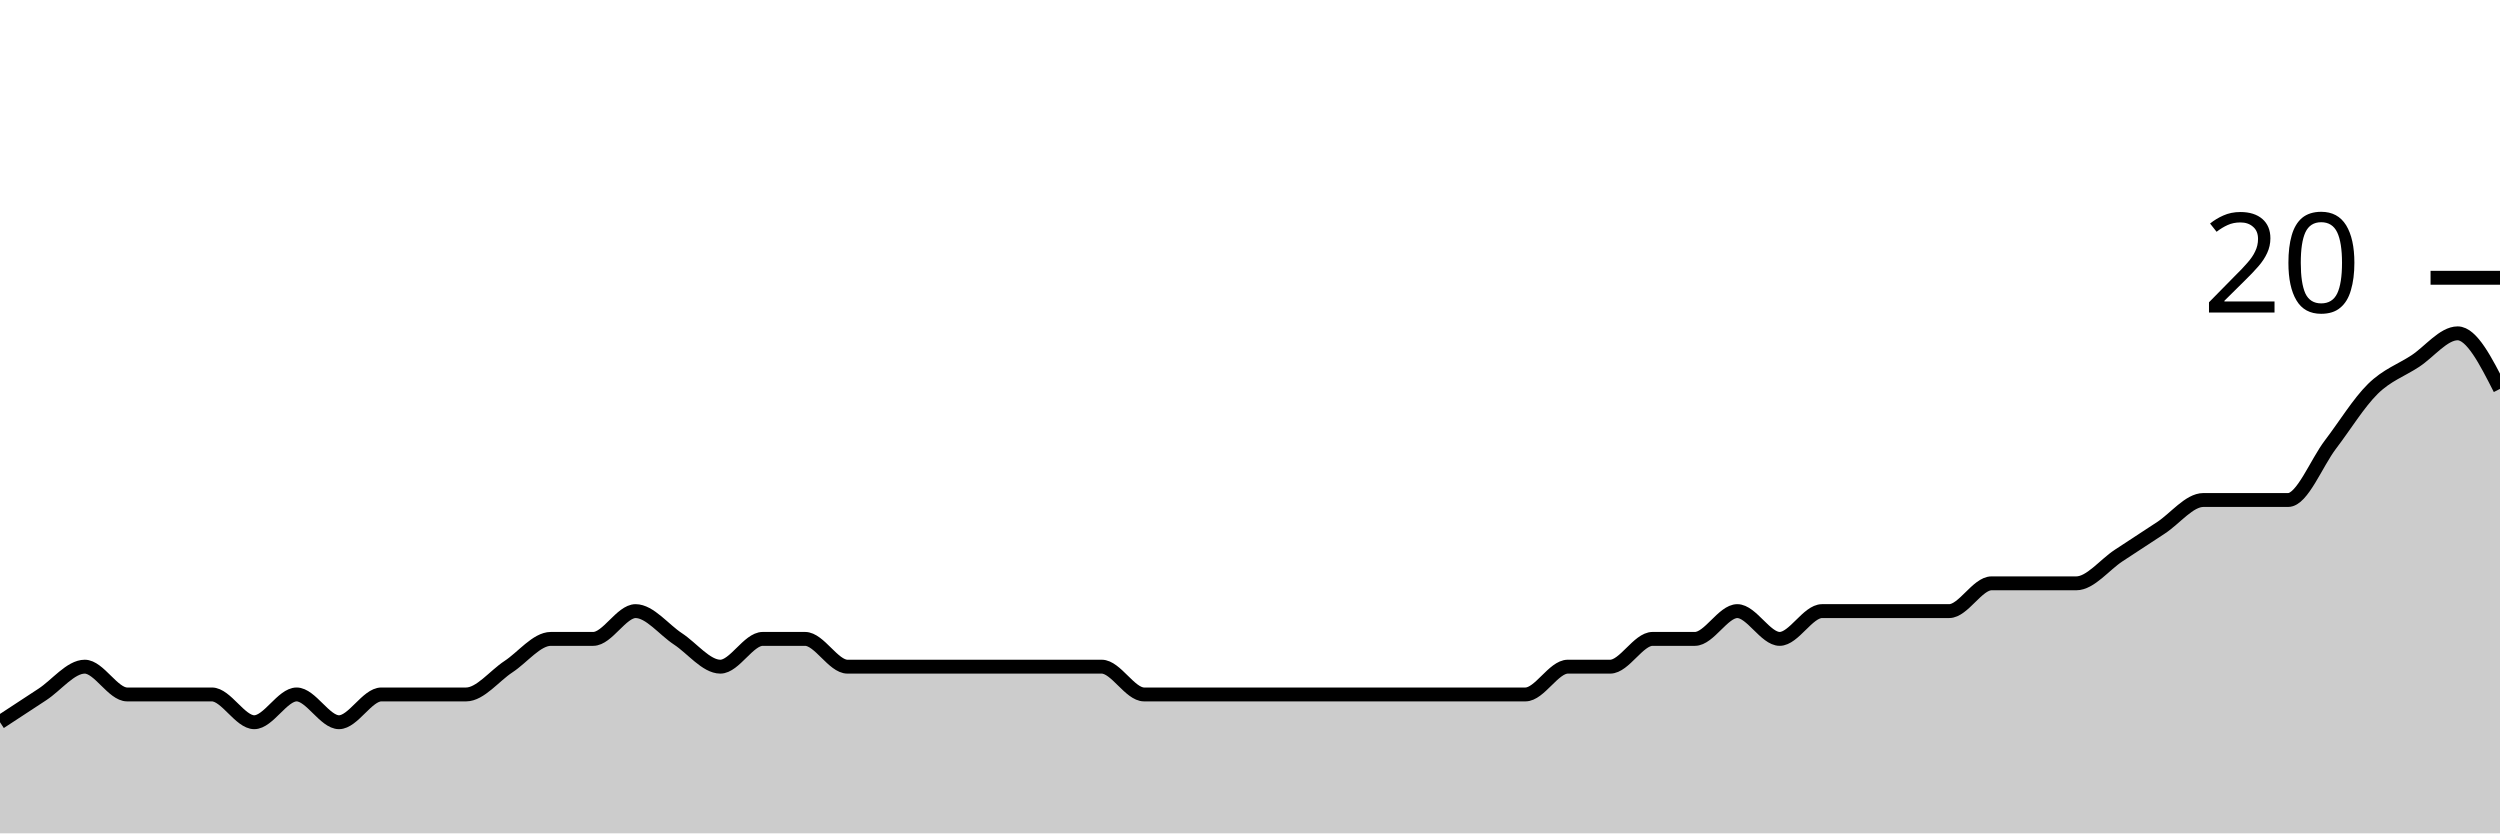
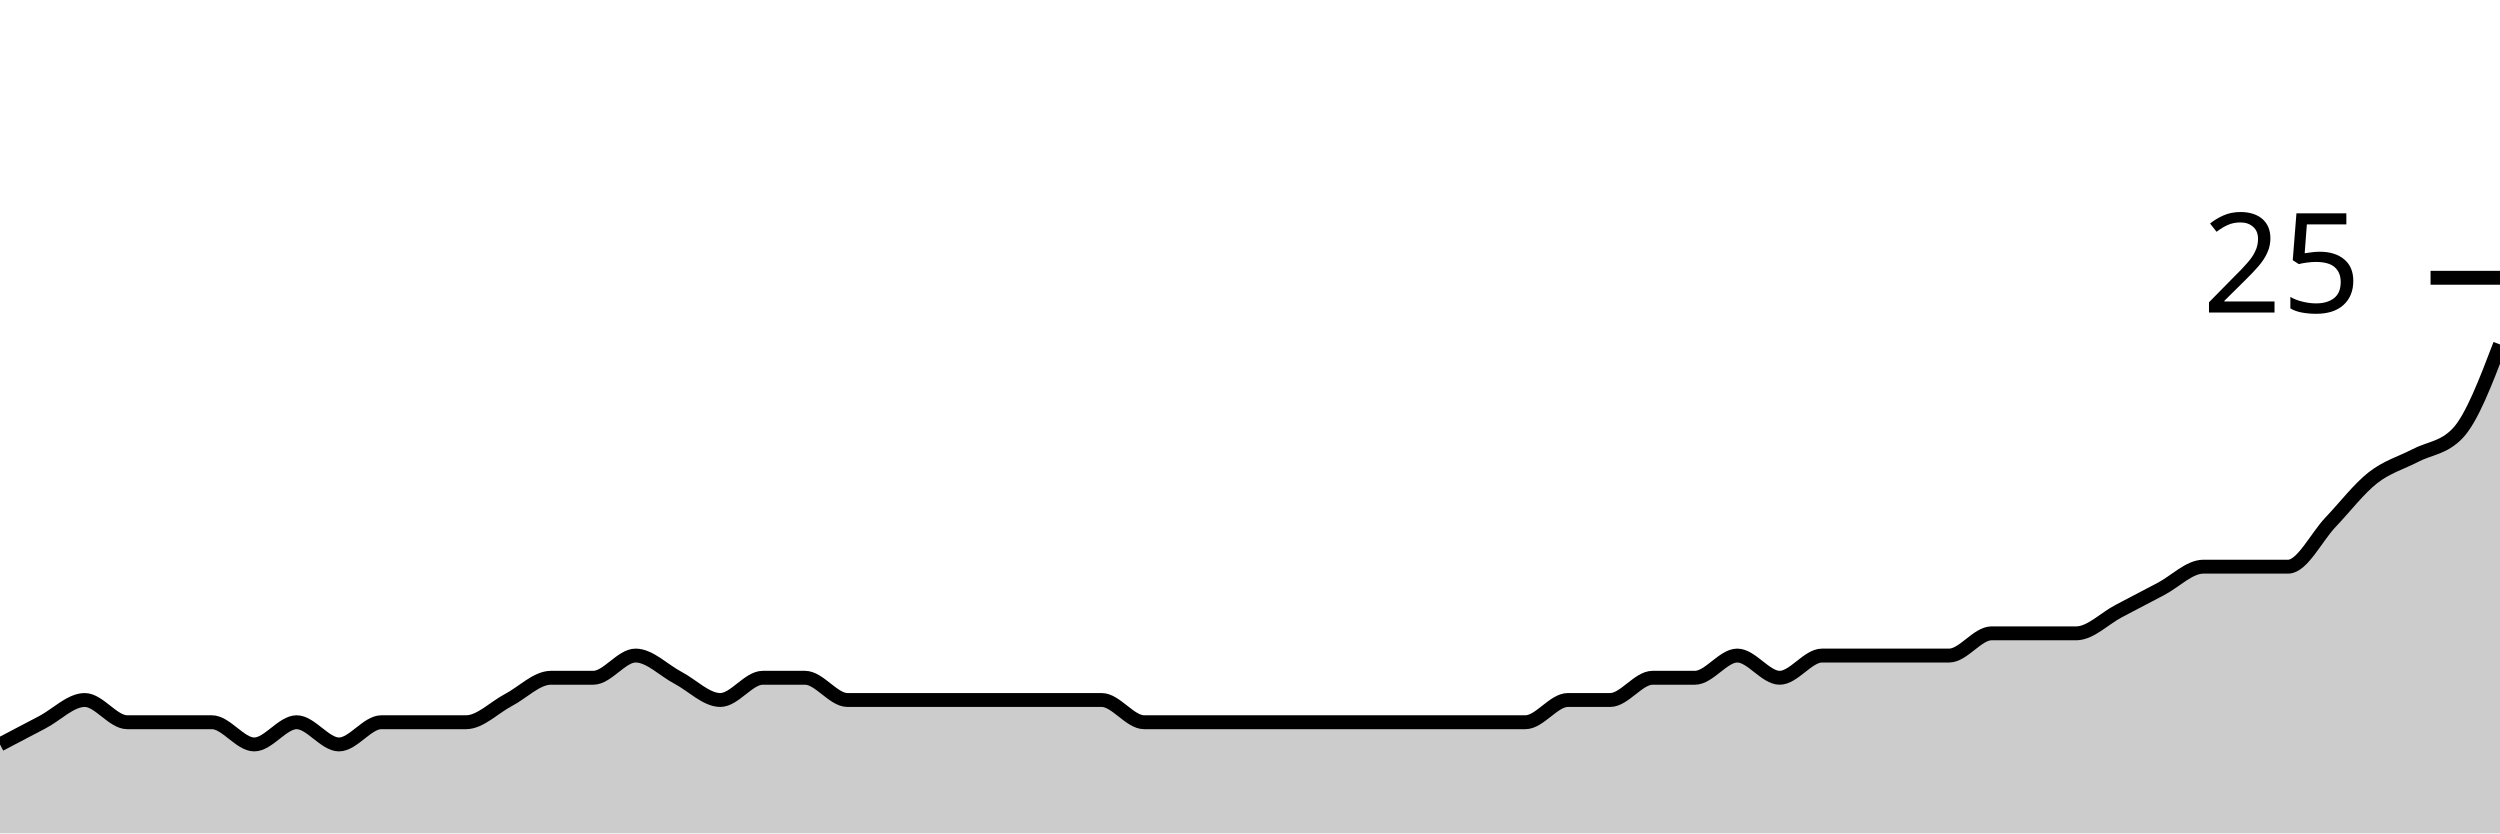
<svg xmlns="http://www.w3.org/2000/svg" viewBox="0 0 180 60">
  <g transform="translate(0,20)">
-     <path class="area" fill="rgba(0, 0, 0, 0.2)" d="M0,32C1.017,31.333,2.034,30.667,3.051,30C4.068,29.333,5.085,28,6.102,28C7.119,28,8.136,30,9.153,30C10.169,30,11.186,30,12.203,30C13.22,30,14.237,30,15.254,30C16.271,30,17.288,32,18.305,32C19.322,32,20.339,30,21.356,30C22.373,30,23.39,32,24.407,32C25.424,32,26.441,30,27.458,30C28.475,30,29.492,30,30.508,30C31.525,30,32.542,30,33.559,30C34.576,30,35.593,28.667,36.61,28C37.627,27.333,38.644,26,39.661,26C40.678,26,41.695,26,42.712,26C43.729,26,44.746,24,45.763,24C46.78,24,47.797,25.333,48.814,26C49.831,26.667,50.847,28,51.864,28C52.881,28,53.898,26,54.915,26C55.932,26,56.949,26,57.966,26C58.983,26,60,28,61.017,28C62.034,28,63.051,28,64.068,28C65.085,28,66.102,28,67.119,28C68.136,28,69.153,28,70.169,28C71.186,28,72.203,28,73.22,28C74.237,28,75.254,28,76.271,28C77.288,28,78.305,28,79.322,28C80.339,28,81.356,30,82.373,30C83.39,30,84.407,30,85.424,30C86.441,30,87.458,30,88.475,30C89.492,30,90.508,30,91.525,30C92.542,30,93.559,30,94.576,30C95.593,30,96.61,30,97.627,30C98.644,30,99.661,30,100.678,30C101.695,30,102.712,30,103.729,30C104.746,30,105.763,30,106.78,30C107.797,30,108.814,30,109.831,30C110.847,30,111.864,28,112.881,28C113.898,28,114.915,28,115.932,28C116.949,28,117.966,26,118.983,26C120,26,121.017,26,122.034,26C123.051,26,124.068,24,125.085,24C126.102,24,127.119,26,128.136,26C129.153,26,130.169,24,131.186,24C132.203,24,133.22,24,134.237,24C135.254,24,136.271,24,137.288,24C138.305,24,139.322,24,140.339,24C141.356,24,142.373,22,143.39,22C144.407,22,145.424,22,146.441,22C147.458,22,148.475,22,149.492,22C150.508,22,151.525,20.667,152.542,20C153.559,19.333,154.576,18.667,155.593,18C156.61,17.333,157.627,16,158.644,16C159.661,16,160.678,16,161.695,16C162.712,16,163.729,16,164.746,16C165.763,16,166.78,13.333,167.797,12C168.814,10.667,169.831,9,170.847,8C171.864,7,172.881,6.667,173.898,6C174.915,5.333,175.932,4,176.949,4C177.966,4,178.983,6,180,8L180,40C178.983,40,177.966,40,176.949,40C175.932,40,174.915,40,173.898,40C172.881,40,171.864,40,170.847,40C169.831,40,168.814,40,167.797,40C166.78,40,165.763,40,164.746,40C163.729,40,162.712,40,161.695,40C160.678,40,159.661,40,158.644,40C157.627,40,156.61,40,155.593,40C154.576,40,153.559,40,152.542,40C151.525,40,150.508,40,149.492,40C148.475,40,147.458,40,146.441,40C145.424,40,144.407,40,143.39,40C142.373,40,141.356,40,140.339,40C139.322,40,138.305,40,137.288,40C136.271,40,135.254,40,134.237,40C133.22,40,132.203,40,131.186,40C130.169,40,129.153,40,128.136,40C127.119,40,126.102,40,125.085,40C124.068,40,123.051,40,122.034,40C121.017,40,120,40,118.983,40C117.966,40,116.949,40,115.932,40C114.915,40,113.898,40,112.881,40C111.864,40,110.847,40,109.831,40C108.814,40,107.797,40,106.78,40C105.763,40,104.746,40,103.729,40C102.712,40,101.695,40,100.678,40C99.661,40,98.644,40,97.627,40C96.61,40,95.593,40,94.576,40C93.559,40,92.542,40,91.525,40C90.508,40,89.492,40,88.475,40C87.458,40,86.441,40,85.424,40C84.407,40,83.39,40,82.373,40C81.356,40,80.339,40,79.322,40C78.305,40,77.288,40,76.271,40C75.254,40,74.237,40,73.22,40C72.203,40,71.186,40,70.169,40C69.153,40,68.136,40,67.119,40C66.102,40,65.085,40,64.068,40C63.051,40,62.034,40,61.017,40C60,40,58.983,40,57.966,40C56.949,40,55.932,40,54.915,40C53.898,40,52.881,40,51.864,40C50.847,40,49.831,40,48.814,40C47.797,40,46.78,40,45.763,40C44.746,40,43.729,40,42.712,40C41.695,40,40.678,40,39.661,40C38.644,40,37.627,40,36.61,40C35.593,40,34.576,40,33.559,40C32.542,40,31.525,40,30.508,40C29.492,40,28.475,40,27.458,40C26.441,40,25.424,40,24.407,40C23.39,40,22.373,40,21.356,40C20.339,40,19.322,40,18.305,40C17.288,40,16.271,40,15.254,40C14.237,40,13.22,40,12.203,40C11.186,40,10.169,40,9.153,40C8.136,40,7.119,40,6.102,40C5.085,40,4.068,40,3.051,40C2.034,40,1.017,40,0,40Z" />
-     <path class="line" stroke="black" fill="none" d="M0,32C1.017,31.333,2.034,30.667,3.051,30C4.068,29.333,5.085,28,6.102,28C7.119,28,8.136,30,9.153,30C10.169,30,11.186,30,12.203,30C13.22,30,14.237,30,15.254,30C16.271,30,17.288,32,18.305,32C19.322,32,20.339,30,21.356,30C22.373,30,23.39,32,24.407,32C25.424,32,26.441,30,27.458,30C28.475,30,29.492,30,30.508,30C31.525,30,32.542,30,33.559,30C34.576,30,35.593,28.667,36.61,28C37.627,27.333,38.644,26,39.661,26C40.678,26,41.695,26,42.712,26C43.729,26,44.746,24,45.763,24C46.78,24,47.797,25.333,48.814,26C49.831,26.667,50.847,28,51.864,28C52.881,28,53.898,26,54.915,26C55.932,26,56.949,26,57.966,26C58.983,26,60,28,61.017,28C62.034,28,63.051,28,64.068,28C65.085,28,66.102,28,67.119,28C68.136,28,69.153,28,70.169,28C71.186,28,72.203,28,73.22,28C74.237,28,75.254,28,76.271,28C77.288,28,78.305,28,79.322,28C80.339,28,81.356,30,82.373,30C83.39,30,84.407,30,85.424,30C86.441,30,87.458,30,88.475,30C89.492,30,90.508,30,91.525,30C92.542,30,93.559,30,94.576,30C95.593,30,96.61,30,97.627,30C98.644,30,99.661,30,100.678,30C101.695,30,102.712,30,103.729,30C104.746,30,105.763,30,106.78,30C107.797,30,108.814,30,109.831,30C110.847,30,111.864,28,112.881,28C113.898,28,114.915,28,115.932,28C116.949,28,117.966,26,118.983,26C120,26,121.017,26,122.034,26C123.051,26,124.068,24,125.085,24C126.102,24,127.119,26,128.136,26C129.153,26,130.169,24,131.186,24C132.203,24,133.22,24,134.237,24C135.254,24,136.271,24,137.288,24C138.305,24,139.322,24,140.339,24C141.356,24,142.373,22,143.39,22C144.407,22,145.424,22,146.441,22C147.458,22,148.475,22,149.492,22C150.508,22,151.525,20.667,152.542,20C153.559,19.333,154.576,18.667,155.593,18C156.61,17.333,157.627,16,158.644,16C159.661,16,160.678,16,161.695,16C162.712,16,163.729,16,164.746,16C165.763,16,166.78,13.333,167.797,12C168.814,10.667,169.831,9,170.847,8C171.864,7,172.881,6.667,173.898,6C174.915,5.333,175.932,4,176.949,4C177.966,4,178.983,6,180,8" />
+     <path class="area" fill="rgba(0, 0, 0, 0.2)" d="M0,33.6C1.017,33.067,2.034,32.533,3.051,32C4.068,31.467,5.085,30.4,6.102,30.4C7.119,30.4,8.136,32,9.153,32C10.169,32,11.186,32,12.203,32C13.22,32,14.237,32,15.254,32C16.271,32,17.288,33.6,18.305,33.6C19.322,33.6,20.339,32,21.356,32C22.373,32,23.39,33.6,24.407,33.6C25.424,33.6,26.441,32,27.458,32C28.475,32,29.492,32,30.508,32C31.525,32,32.542,32,33.559,32C34.576,32,35.593,30.933,36.61,30.4C37.627,29.867,38.644,28.8,39.661,28.8C40.678,28.8,41.695,28.8,42.712,28.8C43.729,28.8,44.746,27.2,45.763,27.2C46.78,27.2,47.797,28.267,48.814,28.8C49.831,29.333,50.847,30.4,51.864,30.4C52.881,30.4,53.898,28.8,54.915,28.8C55.932,28.8,56.949,28.8,57.966,28.8C58.983,28.8,60,30.4,61.017,30.4C62.034,30.4,63.051,30.4,64.068,30.4C65.085,30.4,66.102,30.4,67.119,30.4C68.136,30.4,69.153,30.4,70.169,30.4C71.186,30.4,72.203,30.4,73.22,30.4C74.237,30.4,75.254,30.4,76.271,30.4C77.288,30.4,78.305,30.4,79.322,30.4C80.339,30.4,81.356,32,82.373,32C83.39,32,84.407,32,85.424,32C86.441,32,87.458,32,88.475,32C89.492,32,90.508,32,91.525,32C92.542,32,93.559,32,94.576,32C95.593,32,96.61,32,97.627,32C98.644,32,99.661,32,100.678,32C101.695,32,102.712,32,103.729,32C104.746,32,105.763,32,106.78,32C107.797,32,108.814,32,109.831,32C110.847,32,111.864,30.4,112.881,30.4C113.898,30.4,114.915,30.4,115.932,30.4C116.949,30.4,117.966,28.8,118.983,28.8C120,28.8,121.017,28.8,122.034,28.8C123.051,28.8,124.068,27.2,125.085,27.2C126.102,27.2,127.119,28.8,128.136,28.8C129.153,28.8,130.169,27.2,131.186,27.2C132.203,27.2,133.22,27.2,134.237,27.2C135.254,27.2,136.271,27.2,137.288,27.2C138.305,27.2,139.322,27.2,140.339,27.2C141.356,27.2,142.373,25.6,143.39,25.6C144.407,25.6,145.424,25.6,146.441,25.6C147.458,25.6,148.475,25.6,149.492,25.6C150.508,25.6,151.525,24.533,152.542,24C153.559,23.467,154.576,22.933,155.593,22.4C156.61,21.867,157.627,20.8,158.644,20.8C159.661,20.8,160.678,20.8,161.695,20.8C162.712,20.8,163.729,20.8,164.746,20.8C165.763,20.8,166.78,18.667,167.797,17.6C168.814,16.533,169.831,15.2,170.847,14.4C171.864,13.6,172.881,13.333,173.898,12.8C174.915,12.267,175.932,12.267,176.949,11.2C177.966,10.133,178.983,7.467,180,4.8L180,40C178.983,40,177.966,40,176.949,40C175.932,40,174.915,40,173.898,40C172.881,40,171.864,40,170.847,40C169.831,40,168.814,40,167.797,40C166.78,40,165.763,40,164.746,40C163.729,40,162.712,40,161.695,40C160.678,40,159.661,40,158.644,40C157.627,40,156.61,40,155.593,40C154.576,40,153.559,40,152.542,40C151.525,40,150.508,40,149.492,40C148.475,40,147.458,40,146.441,40C145.424,40,144.407,40,143.39,40C142.373,40,141.356,40,140.339,40C139.322,40,138.305,40,137.288,40C136.271,40,135.254,40,134.237,40C133.22,40,132.203,40,131.186,40C130.169,40,129.153,40,128.136,40C127.119,40,126.102,40,125.085,40C124.068,40,123.051,40,122.034,40C121.017,40,120,40,118.983,40C117.966,40,116.949,40,115.932,40C114.915,40,113.898,40,112.881,40C111.864,40,110.847,40,109.831,40C108.814,40,107.797,40,106.78,40C105.763,40,104.746,40,103.729,40C102.712,40,101.695,40,100.678,40C99.661,40,98.644,40,97.627,40C96.61,40,95.593,40,94.576,40C93.559,40,92.542,40,91.525,40C90.508,40,89.492,40,88.475,40C87.458,40,86.441,40,85.424,40C84.407,40,83.39,40,82.373,40C81.356,40,80.339,40,79.322,40C78.305,40,77.288,40,76.271,40C75.254,40,74.237,40,73.22,40C72.203,40,71.186,40,70.169,40C69.153,40,68.136,40,67.119,40C66.102,40,65.085,40,64.068,40C63.051,40,62.034,40,61.017,40C60,40,58.983,40,57.966,40C56.949,40,55.932,40,54.915,40C53.898,40,52.881,40,51.864,40C50.847,40,49.831,40,48.814,40C47.797,40,46.78,40,45.763,40C44.746,40,43.729,40,42.712,40C41.695,40,40.678,40,39.661,40C38.644,40,37.627,40,36.61,40C35.593,40,34.576,40,33.559,40C32.542,40,31.525,40,30.508,40C29.492,40,28.475,40,27.458,40C26.441,40,25.424,40,24.407,40C23.39,40,22.373,40,21.356,40C20.339,40,19.322,40,18.305,40C17.288,40,16.271,40,15.254,40C14.237,40,13.22,40,12.203,40C11.186,40,10.169,40,9.153,40C8.136,40,7.119,40,6.102,40C5.085,40,4.068,40,3.051,40C2.034,40,1.017,40,0,40Z" />
+     <path class="line" stroke="black" fill="none" d="M0,33.6C1.017,33.067,2.034,32.533,3.051,32C4.068,31.467,5.085,30.4,6.102,30.4C7.119,30.4,8.136,32,9.153,32C10.169,32,11.186,32,12.203,32C13.22,32,14.237,32,15.254,32C16.271,32,17.288,33.6,18.305,33.6C19.322,33.6,20.339,32,21.356,32C22.373,32,23.39,33.6,24.407,33.6C25.424,33.6,26.441,32,27.458,32C28.475,32,29.492,32,30.508,32C31.525,32,32.542,32,33.559,32C34.576,32,35.593,30.933,36.61,30.4C37.627,29.867,38.644,28.8,39.661,28.8C40.678,28.8,41.695,28.8,42.712,28.8C43.729,28.8,44.746,27.2,45.763,27.2C46.78,27.2,47.797,28.267,48.814,28.8C49.831,29.333,50.847,30.4,51.864,30.4C52.881,30.4,53.898,28.8,54.915,28.8C55.932,28.8,56.949,28.8,57.966,28.8C58.983,28.8,60,30.4,61.017,30.4C62.034,30.4,63.051,30.4,64.068,30.4C65.085,30.4,66.102,30.4,67.119,30.4C68.136,30.4,69.153,30.4,70.169,30.4C71.186,30.4,72.203,30.4,73.22,30.4C74.237,30.4,75.254,30.4,76.271,30.4C77.288,30.4,78.305,30.4,79.322,30.4C80.339,30.4,81.356,32,82.373,32C83.39,32,84.407,32,85.424,32C86.441,32,87.458,32,88.475,32C89.492,32,90.508,32,91.525,32C92.542,32,93.559,32,94.576,32C95.593,32,96.61,32,97.627,32C98.644,32,99.661,32,100.678,32C101.695,32,102.712,32,103.729,32C104.746,32,105.763,32,106.78,32C107.797,32,108.814,32,109.831,32C110.847,32,111.864,30.4,112.881,30.4C113.898,30.4,114.915,30.4,115.932,30.4C116.949,30.4,117.966,28.8,118.983,28.8C120,28.8,121.017,28.8,122.034,28.8C123.051,28.8,124.068,27.2,125.085,27.2C126.102,27.2,127.119,28.8,128.136,28.8C129.153,28.8,130.169,27.2,131.186,27.2C132.203,27.2,133.22,27.2,134.237,27.2C135.254,27.2,136.271,27.2,137.288,27.2C138.305,27.2,139.322,27.2,140.339,27.2C141.356,27.2,142.373,25.6,143.39,25.6C144.407,25.6,145.424,25.6,146.441,25.6C147.458,25.6,148.475,25.6,149.492,25.6C150.508,25.6,151.525,24.533,152.542,24C153.559,23.467,154.576,22.933,155.593,22.4C156.61,21.867,157.627,20.8,158.644,20.8C159.661,20.8,160.678,20.8,161.695,20.8C162.712,20.8,163.729,20.8,164.746,20.8C165.763,20.8,166.78,18.667,167.797,17.6C168.814,16.533,169.831,15.2,170.847,14.4C171.864,13.6,172.881,13.333,173.898,12.8C174.915,12.267,175.932,12.267,176.949,11.2C177.966,10.133,178.983,7.467,180,4.8" />
    <path class="axis-ceiling" stroke-width="1" stroke="black" fill="none" d="M175,0L180,0" />
-     <text class="axis-ceiling-label" font-family="sans-serif" text-anchor="end" font-size="10px" x="170" y="2.5">20</text>
+     <text class="axis-ceiling-label" font-family="sans-serif" text-anchor="end" font-size="10px" x="170" y="2.5">25</text>
  </g>
</svg>
